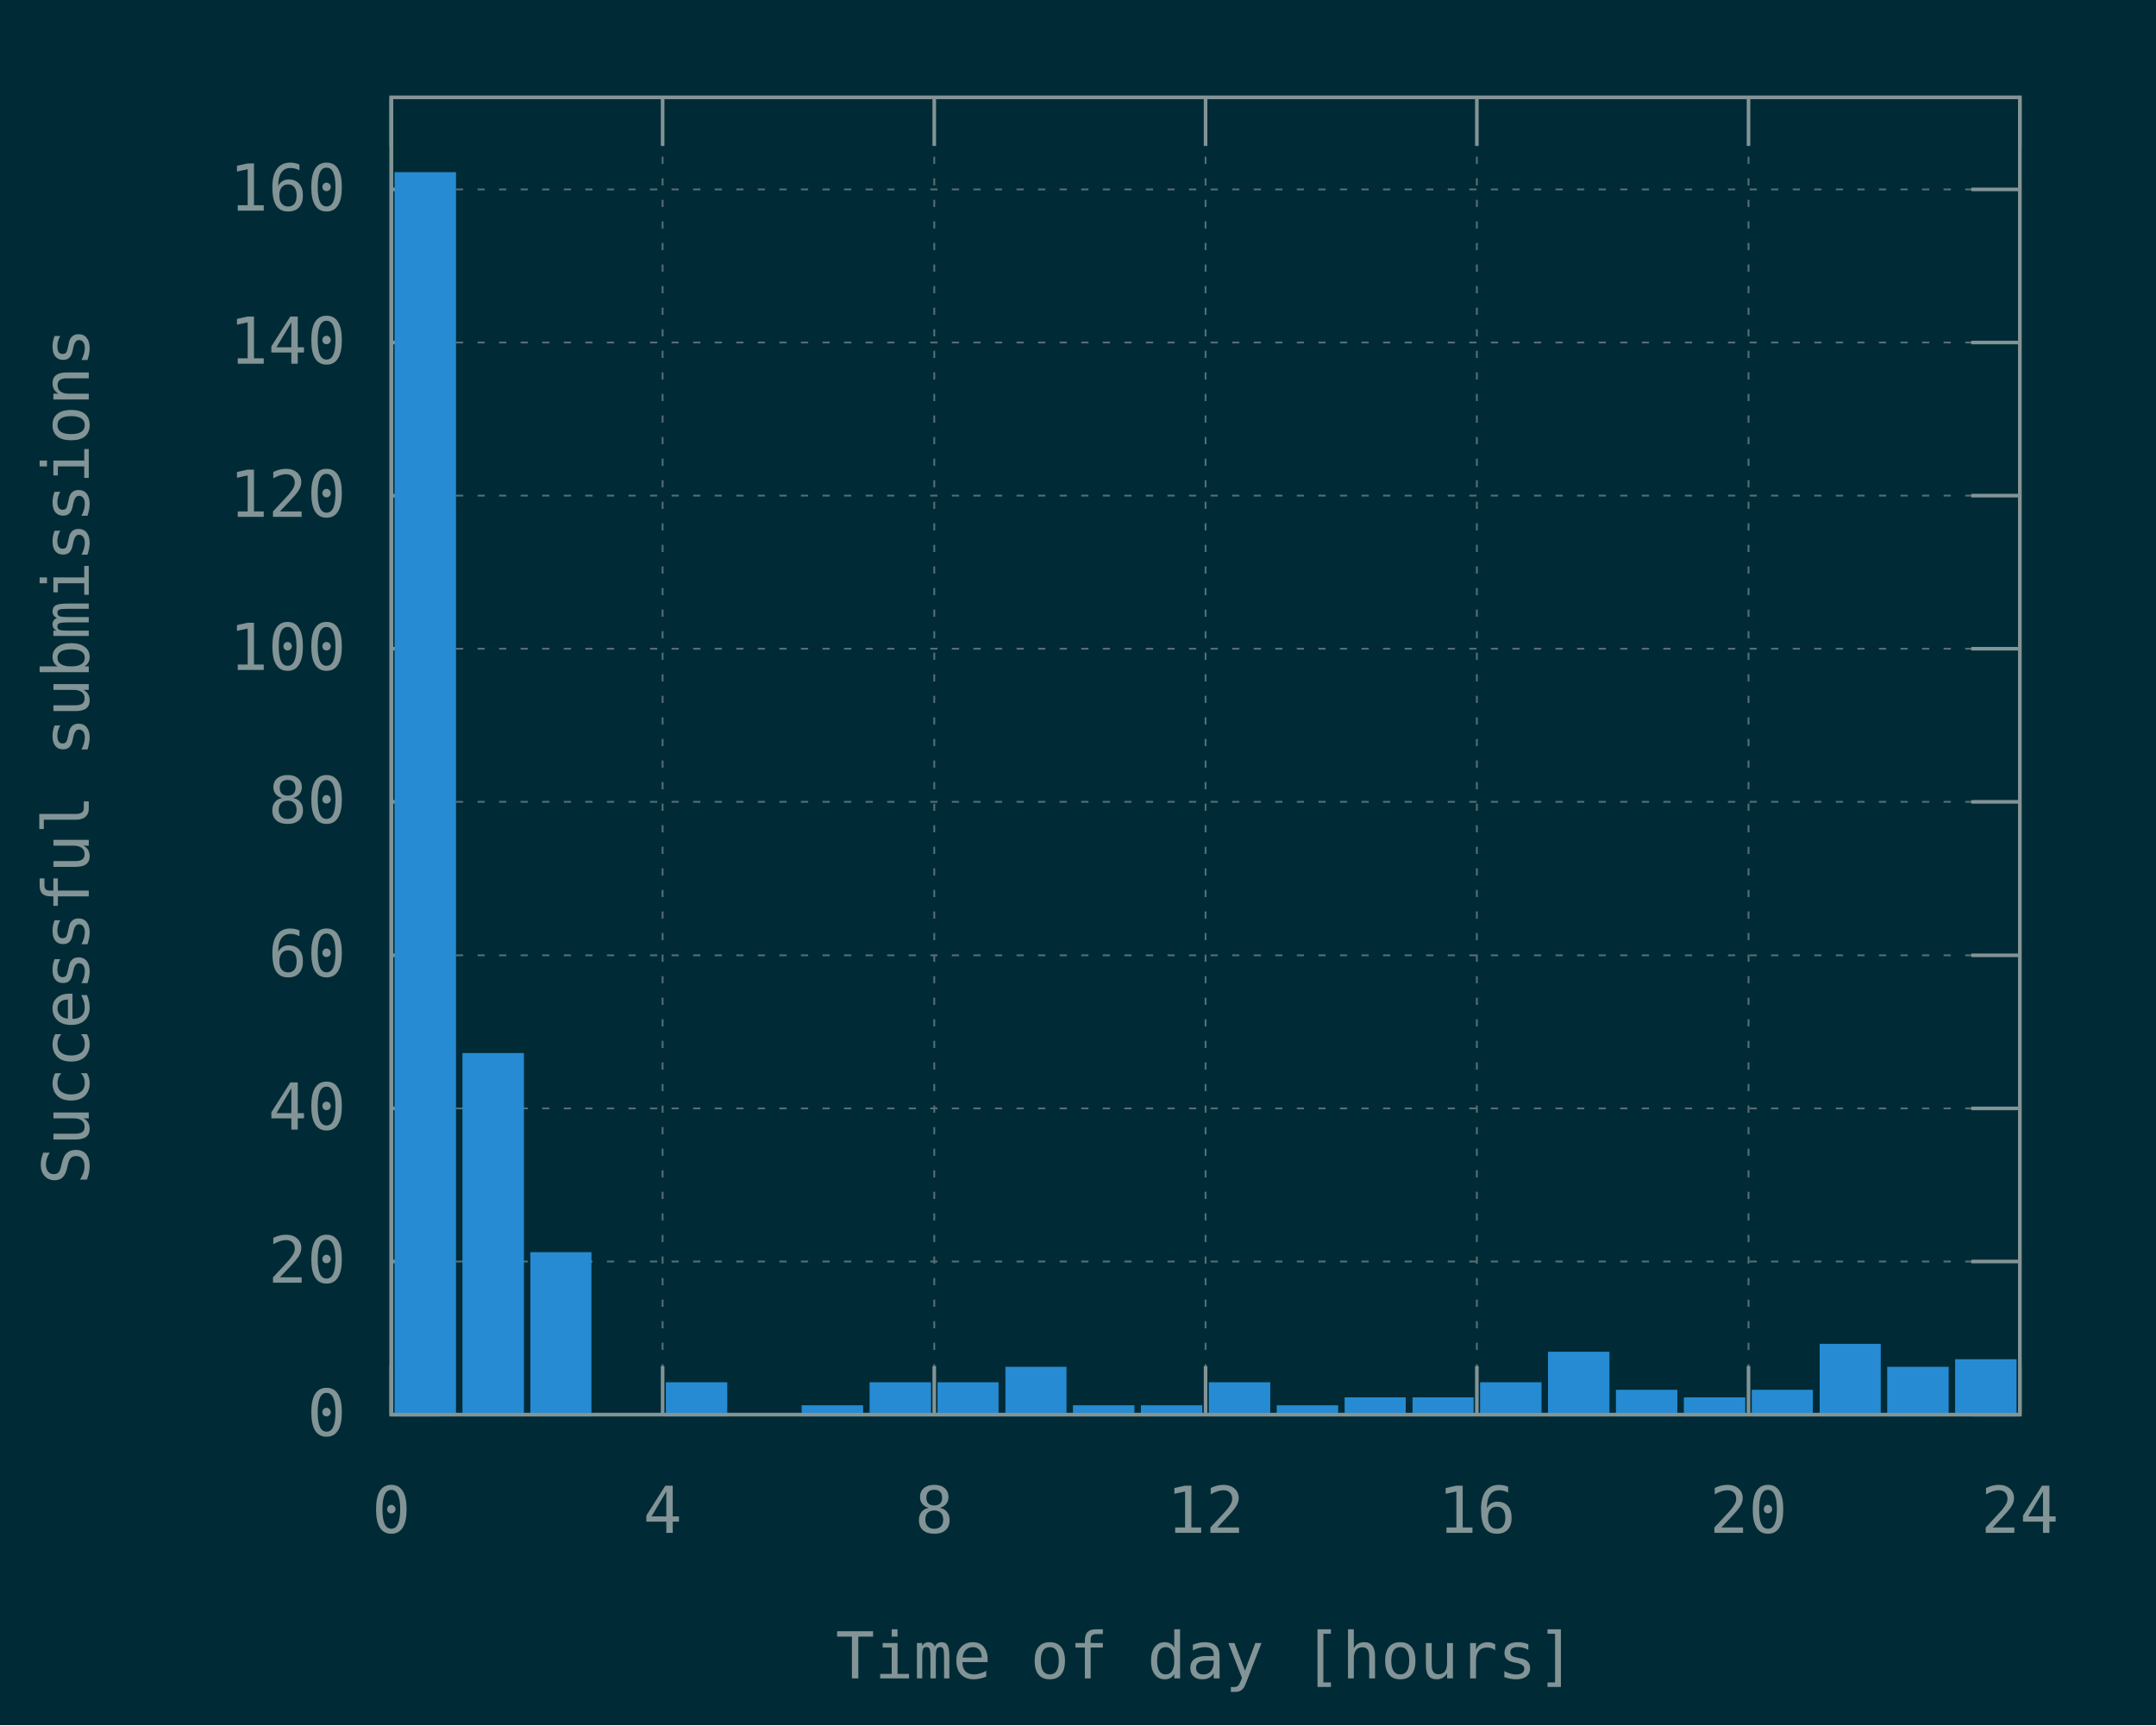
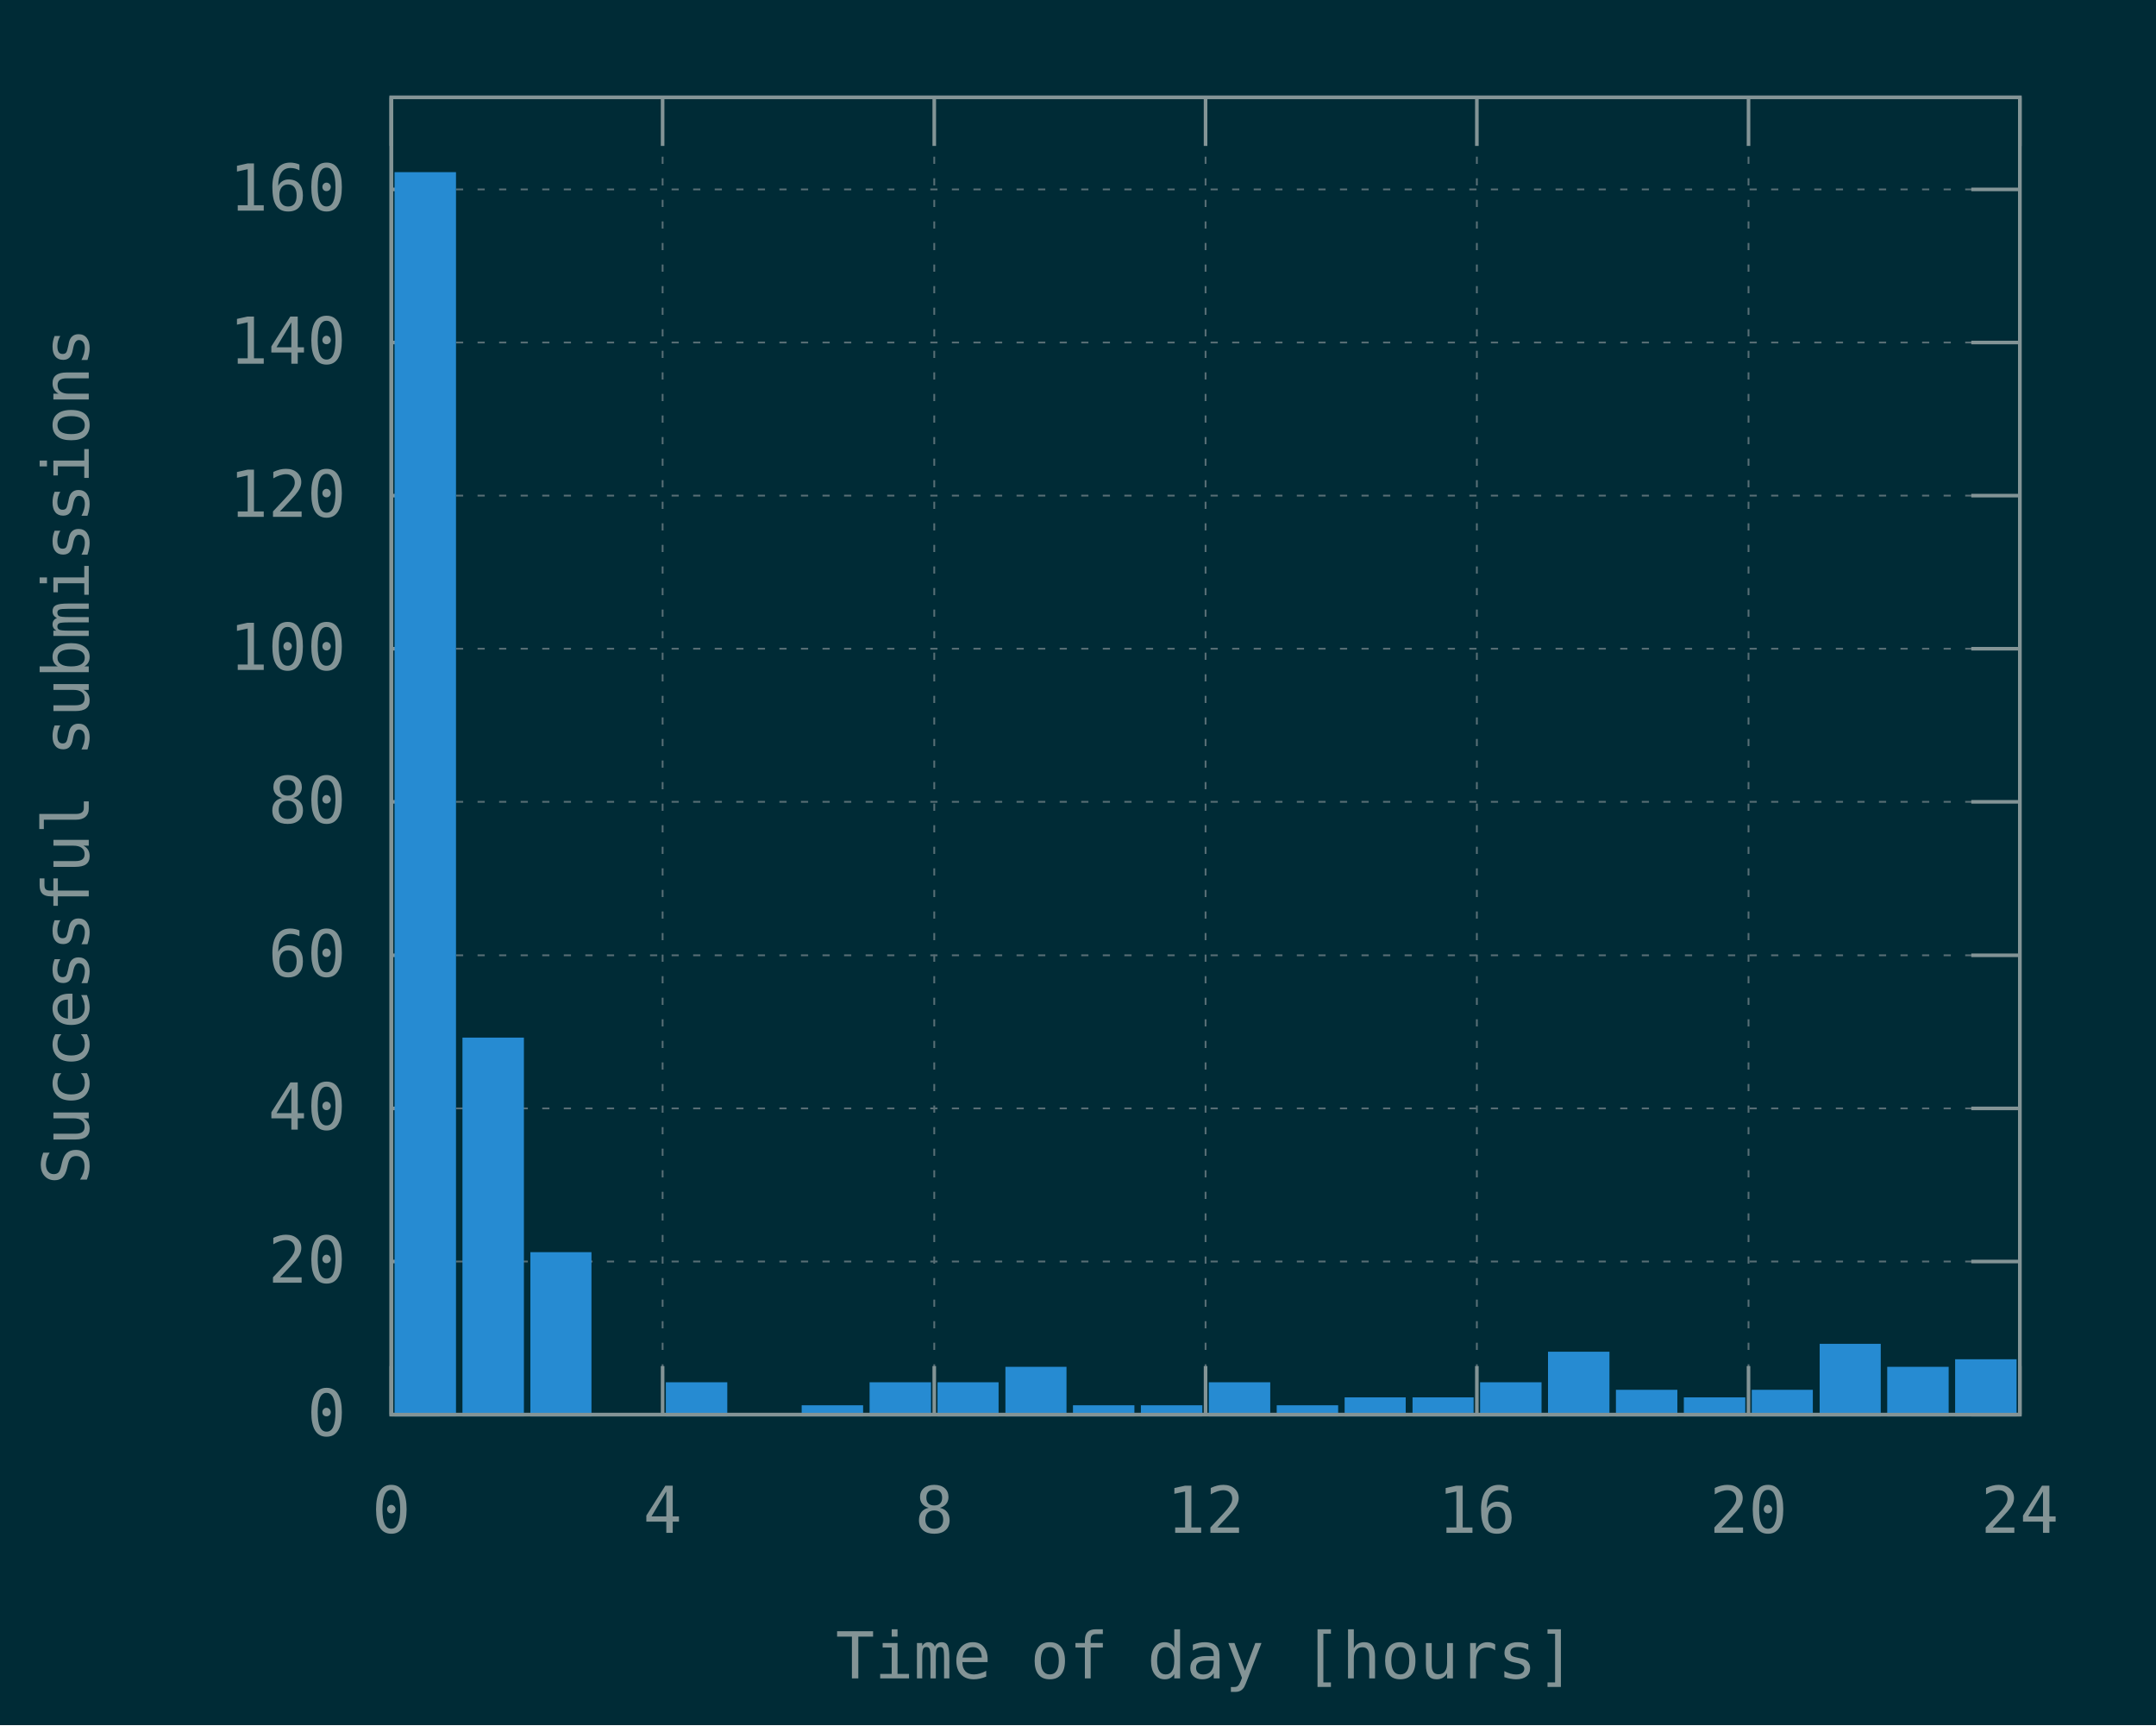
<svg xmlns="http://www.w3.org/2000/svg" xmlns:xlink="http://www.w3.org/1999/xlink" width="600" height="480" viewBox="0 0 600 480">
  <g id="gnuplot_canvas">
    <rect x="0" y="0" width="600" height="480" fill="#002b36" />
    <defs>
      <circle id="gpDot" r="0.5" stroke-width="0.5" />
      <path id="gpPt0" stroke-width="0.148" stroke="currentColor" d="M-1,0 h2 M0,-1 v2" />
      <path id="gpPt1" stroke-width="0.148" stroke="currentColor" d="M-1,-1 L1,1 M1,-1 L-1,1" />
      <path id="gpPt2" stroke-width="0.148" stroke="currentColor" d="M-1,0 L1,0 M0,-1 L0,1 M-1,-1 L1,1 M-1,1 L1,-1" />
      <rect id="gpPt3" stroke-width="0.148" stroke="currentColor" x="-1" y="-1" width="2" height="2" />
      <rect id="gpPt4" stroke-width="0.148" stroke="currentColor" fill="currentColor" x="-1" y="-1" width="2" height="2" />
      <circle id="gpPt5" stroke-width="0.148" stroke="currentColor" cx="0" cy="0" r="1" />
      <use xlink:href="#gpPt5" id="gpPt6" fill="currentColor" stroke="none" />
      <path id="gpPt7" stroke-width="0.148" stroke="currentColor" d="M0,-1.33 L-1.33,0.67 L1.33,0.67 z" />
      <use xlink:href="#gpPt7" id="gpPt8" fill="currentColor" stroke="none" />
      <use xlink:href="#gpPt7" id="gpPt9" stroke="currentColor" transform="rotate(180)" />
      <use xlink:href="#gpPt9" id="gpPt10" fill="currentColor" stroke="none" />
      <use xlink:href="#gpPt3" id="gpPt11" stroke="currentColor" transform="rotate(45)" />
      <use xlink:href="#gpPt11" id="gpPt12" fill="currentColor" stroke="none" />
      <path id="gpPt13" stroke-width="0.148" stroke="currentColor" d="M0,1.330 L1.265,0.411 L0.782,-1.067 L-0.782,-1.076 L-1.265,0.411 z" />
      <use xlink:href="#gpPt13" id="gpPt14" fill="currentColor" stroke="none" />
      <filter id="textbox" filterUnits="objectBoundingBox" x="0" y="0" height="1" width="1">
        <feFlood flood-color="#002B36" flood-opacity="1" result="bgnd" />
        <feComposite in="SourceGraphic" in2="bgnd" operator="atop" />
      </filter>
      <filter id="greybox" filterUnits="objectBoundingBox" x="0" y="0" height="1" width="1">
        <feFlood flood-color="lightgrey" flood-opacity="1" result="grey" />
        <feComposite in="SourceGraphic" in2="grey" operator="atop" />
      </filter>
    </defs>
    <g fill="none" color="#002B36" stroke="currentColor" stroke-width="1.00" stroke-linecap="butt" stroke-linejoin="miter">
</g>
    <g fill="none" color="black" stroke="currentColor" stroke-width="1.00" stroke-linecap="butt" stroke-linejoin="miter">
</g>
    <g fill="none" color="black" stroke="rgb(131, 148, 150)" stroke-width="0.50" stroke-linecap="butt" stroke-linejoin="miter">
</g>
    <g fill="none" color="gray" stroke="currentColor" stroke-width="0.50" stroke-linecap="butt" stroke-linejoin="miter">
      <path stroke="rgb( 88, 110, 117)" stroke-dasharray="2,4" class="gridline" d="M108.9,393.6 L562.1,393.6  " />
    </g>
    <g fill="none" color="gray" stroke="rgb( 88, 110, 117)" stroke-width="1.00" stroke-linecap="butt" stroke-linejoin="miter">
</g>
    <g fill="none" color="black" stroke="currentColor" stroke-width="1.00" stroke-linecap="butt" stroke-linejoin="miter">
      <path stroke="rgb(131, 148, 150)" d="M108.9,393.6 L122.4,393.6 M562.1,393.6 L548.6,393.6  " />
      <g transform="translate(96.3,399.5)" stroke="none" fill="rgb(131,148,150)" font-family="Inconsolata" font-size="18.00" text-anchor="end">
        <text>
          <tspan font-family="Inconsolata"> 0</tspan>
        </text>
      </g>
    </g>
    <g fill="none" color="black" stroke="currentColor" stroke-width="1.00" stroke-linecap="butt" stroke-linejoin="miter">
</g>
    <g fill="none" color="black" stroke="rgb(131, 148, 150)" stroke-width="0.50" stroke-linecap="butt" stroke-linejoin="miter">
</g>
    <g fill="none" color="gray" stroke="currentColor" stroke-width="0.50" stroke-linecap="butt" stroke-linejoin="miter">
      <path stroke="rgb( 88, 110, 117)" stroke-dasharray="2,4" class="gridline" d="M108.9,351.0 L562.1,351.0  " />
    </g>
    <g fill="none" color="gray" stroke="rgb( 88, 110, 117)" stroke-width="1.00" stroke-linecap="butt" stroke-linejoin="miter">
</g>
    <g fill="none" color="black" stroke="currentColor" stroke-width="1.00" stroke-linecap="butt" stroke-linejoin="miter">
      <path stroke="rgb(131, 148, 150)" d="M108.9,351.0 L122.4,351.0 M562.1,351.0 L548.6,351.0  " />
      <g transform="translate(96.3,356.9)" stroke="none" fill="rgb(131,148,150)" font-family="Inconsolata" font-size="18.00" text-anchor="end">
        <text>
          <tspan font-family="Inconsolata"> 20</tspan>
        </text>
      </g>
    </g>
    <g fill="none" color="black" stroke="currentColor" stroke-width="1.00" stroke-linecap="butt" stroke-linejoin="miter">
</g>
    <g fill="none" color="black" stroke="rgb(131, 148, 150)" stroke-width="0.50" stroke-linecap="butt" stroke-linejoin="miter">
</g>
    <g fill="none" color="gray" stroke="currentColor" stroke-width="0.50" stroke-linecap="butt" stroke-linejoin="miter">
      <path stroke="rgb( 88, 110, 117)" stroke-dasharray="2,4" class="gridline" d="M108.9,308.4 L562.1,308.4  " />
    </g>
    <g fill="none" color="gray" stroke="rgb( 88, 110, 117)" stroke-width="1.00" stroke-linecap="butt" stroke-linejoin="miter">
</g>
    <g fill="none" color="black" stroke="currentColor" stroke-width="1.00" stroke-linecap="butt" stroke-linejoin="miter">
      <path stroke="rgb(131, 148, 150)" d="M108.9,308.4 L122.4,308.4 M562.1,308.4 L548.6,308.4  " />
      <g transform="translate(96.3,314.3)" stroke="none" fill="rgb(131,148,150)" font-family="Inconsolata" font-size="18.00" text-anchor="end">
        <text>
          <tspan font-family="Inconsolata"> 40</tspan>
        </text>
      </g>
    </g>
    <g fill="none" color="black" stroke="currentColor" stroke-width="1.00" stroke-linecap="butt" stroke-linejoin="miter">
</g>
    <g fill="none" color="black" stroke="rgb(131, 148, 150)" stroke-width="0.50" stroke-linecap="butt" stroke-linejoin="miter">
</g>
    <g fill="none" color="gray" stroke="currentColor" stroke-width="0.50" stroke-linecap="butt" stroke-linejoin="miter">
      <path stroke="rgb( 88, 110, 117)" stroke-dasharray="2,4" class="gridline" d="M108.9,265.8 L562.1,265.8  " />
    </g>
    <g fill="none" color="gray" stroke="rgb( 88, 110, 117)" stroke-width="1.00" stroke-linecap="butt" stroke-linejoin="miter">
</g>
    <g fill="none" color="black" stroke="currentColor" stroke-width="1.00" stroke-linecap="butt" stroke-linejoin="miter">
      <path stroke="rgb(131, 148, 150)" d="M108.9,265.8 L122.4,265.8 M562.1,265.8 L548.6,265.8  " />
      <g transform="translate(96.3,271.7)" stroke="none" fill="rgb(131,148,150)" font-family="Inconsolata" font-size="18.00" text-anchor="end">
        <text>
          <tspan font-family="Inconsolata"> 60</tspan>
        </text>
      </g>
    </g>
    <g fill="none" color="black" stroke="currentColor" stroke-width="1.00" stroke-linecap="butt" stroke-linejoin="miter">
</g>
    <g fill="none" color="black" stroke="rgb(131, 148, 150)" stroke-width="0.50" stroke-linecap="butt" stroke-linejoin="miter">
</g>
    <g fill="none" color="gray" stroke="currentColor" stroke-width="0.50" stroke-linecap="butt" stroke-linejoin="miter">
      <path stroke="rgb( 88, 110, 117)" stroke-dasharray="2,4" class="gridline" d="M108.9,223.1 L562.1,223.1  " />
    </g>
    <g fill="none" color="gray" stroke="rgb( 88, 110, 117)" stroke-width="1.00" stroke-linecap="butt" stroke-linejoin="miter">
</g>
    <g fill="none" color="black" stroke="currentColor" stroke-width="1.00" stroke-linecap="butt" stroke-linejoin="miter">
      <path stroke="rgb(131, 148, 150)" d="M108.9,223.1 L122.4,223.1 M562.1,223.1 L548.6,223.1  " />
      <g transform="translate(96.3,229.0)" stroke="none" fill="rgb(131,148,150)" font-family="Inconsolata" font-size="18.00" text-anchor="end">
        <text>
          <tspan font-family="Inconsolata"> 80</tspan>
        </text>
      </g>
    </g>
    <g fill="none" color="black" stroke="currentColor" stroke-width="1.00" stroke-linecap="butt" stroke-linejoin="miter">
</g>
    <g fill="none" color="black" stroke="rgb(131, 148, 150)" stroke-width="0.50" stroke-linecap="butt" stroke-linejoin="miter">
</g>
    <g fill="none" color="gray" stroke="currentColor" stroke-width="0.50" stroke-linecap="butt" stroke-linejoin="miter">
      <path stroke="rgb( 88, 110, 117)" stroke-dasharray="2,4" class="gridline" d="M108.9,180.5 L562.1,180.5  " />
    </g>
    <g fill="none" color="gray" stroke="rgb( 88, 110, 117)" stroke-width="1.00" stroke-linecap="butt" stroke-linejoin="miter">
</g>
    <g fill="none" color="black" stroke="currentColor" stroke-width="1.00" stroke-linecap="butt" stroke-linejoin="miter">
      <path stroke="rgb(131, 148, 150)" d="M108.9,180.5 L122.4,180.5 M562.1,180.5 L548.6,180.5  " />
      <g transform="translate(96.3,186.4)" stroke="none" fill="rgb(131,148,150)" font-family="Inconsolata" font-size="18.00" text-anchor="end">
        <text>
          <tspan font-family="Inconsolata"> 100</tspan>
        </text>
      </g>
    </g>
    <g fill="none" color="black" stroke="currentColor" stroke-width="1.00" stroke-linecap="butt" stroke-linejoin="miter">
</g>
    <g fill="none" color="black" stroke="rgb(131, 148, 150)" stroke-width="0.50" stroke-linecap="butt" stroke-linejoin="miter">
</g>
    <g fill="none" color="gray" stroke="currentColor" stroke-width="0.50" stroke-linecap="butt" stroke-linejoin="miter">
      <path stroke="rgb( 88, 110, 117)" stroke-dasharray="2,4" class="gridline" d="M108.9,137.9 L562.1,137.9  " />
    </g>
    <g fill="none" color="gray" stroke="rgb( 88, 110, 117)" stroke-width="1.00" stroke-linecap="butt" stroke-linejoin="miter">
</g>
    <g fill="none" color="black" stroke="currentColor" stroke-width="1.00" stroke-linecap="butt" stroke-linejoin="miter">
      <path stroke="rgb(131, 148, 150)" d="M108.9,137.9 L122.4,137.9 M562.1,137.9 L548.6,137.9  " />
      <g transform="translate(96.3,143.8)" stroke="none" fill="rgb(131,148,150)" font-family="Inconsolata" font-size="18.00" text-anchor="end">
        <text>
          <tspan font-family="Inconsolata"> 120</tspan>
        </text>
      </g>
    </g>
    <g fill="none" color="black" stroke="currentColor" stroke-width="1.00" stroke-linecap="butt" stroke-linejoin="miter">
</g>
    <g fill="none" color="black" stroke="rgb(131, 148, 150)" stroke-width="0.50" stroke-linecap="butt" stroke-linejoin="miter">
</g>
    <g fill="none" color="gray" stroke="currentColor" stroke-width="0.50" stroke-linecap="butt" stroke-linejoin="miter">
      <path stroke="rgb( 88, 110, 117)" stroke-dasharray="2,4" class="gridline" d="M108.9,95.3 L562.1,95.3  " />
    </g>
    <g fill="none" color="gray" stroke="rgb( 88, 110, 117)" stroke-width="1.00" stroke-linecap="butt" stroke-linejoin="miter">
</g>
    <g fill="none" color="black" stroke="currentColor" stroke-width="1.00" stroke-linecap="butt" stroke-linejoin="miter">
      <path stroke="rgb(131, 148, 150)" d="M108.9,95.3 L122.4,95.3 M562.1,95.3 L548.6,95.3  " />
      <g transform="translate(96.3,101.2)" stroke="none" fill="rgb(131,148,150)" font-family="Inconsolata" font-size="18.00" text-anchor="end">
        <text>
          <tspan font-family="Inconsolata"> 140</tspan>
        </text>
      </g>
    </g>
    <g fill="none" color="black" stroke="currentColor" stroke-width="1.00" stroke-linecap="butt" stroke-linejoin="miter">
</g>
    <g fill="none" color="black" stroke="rgb(131, 148, 150)" stroke-width="0.50" stroke-linecap="butt" stroke-linejoin="miter">
</g>
    <g fill="none" color="gray" stroke="currentColor" stroke-width="0.50" stroke-linecap="butt" stroke-linejoin="miter">
      <path stroke="rgb( 88, 110, 117)" stroke-dasharray="2,4" class="gridline" d="M108.9,52.7 L562.1,52.7  " />
    </g>
    <g fill="none" color="gray" stroke="rgb( 88, 110, 117)" stroke-width="1.00" stroke-linecap="butt" stroke-linejoin="miter">
</g>
    <g fill="none" color="black" stroke="currentColor" stroke-width="1.00" stroke-linecap="butt" stroke-linejoin="miter">
      <path stroke="rgb(131, 148, 150)" d="M108.9,52.7 L122.4,52.7 M562.1,52.7 L548.6,52.7  " />
      <g transform="translate(96.3,58.6)" stroke="none" fill="rgb(131,148,150)" font-family="Inconsolata" font-size="18.00" text-anchor="end">
        <text>
          <tspan font-family="Inconsolata"> 160</tspan>
        </text>
      </g>
    </g>
    <g fill="none" color="black" stroke="currentColor" stroke-width="1.00" stroke-linecap="butt" stroke-linejoin="miter">
</g>
    <g fill="none" color="black" stroke="rgb(131, 148, 150)" stroke-width="0.50" stroke-linecap="butt" stroke-linejoin="miter">
</g>
    <g fill="none" color="gray" stroke="currentColor" stroke-width="0.50" stroke-linecap="butt" stroke-linejoin="miter">
      <path stroke="rgb( 88, 110, 117)" stroke-dasharray="2,4" class="gridline" d="M108.9,393.6 L108.9,27.1  " />
    </g>
    <g fill="none" color="gray" stroke="rgb( 88, 110, 117)" stroke-width="1.00" stroke-linecap="butt" stroke-linejoin="miter">
</g>
    <g fill="none" color="black" stroke="currentColor" stroke-width="1.00" stroke-linecap="butt" stroke-linejoin="miter">
      <path stroke="rgb(131, 148, 150)" d="M108.9,393.6 L108.9,380.1 M108.9,27.1 L108.9,40.6  " />
      <g transform="translate(108.9,426.5)" stroke="none" fill="rgb(131,148,150)" font-family="Inconsolata" font-size="18.00" text-anchor="middle">
        <text>
          <tspan font-family="Inconsolata"> 0</tspan>
        </text>
      </g>
    </g>
    <g fill="none" color="black" stroke="currentColor" stroke-width="1.00" stroke-linecap="butt" stroke-linejoin="miter">
</g>
    <g fill="none" color="black" stroke="rgb(131, 148, 150)" stroke-width="0.50" stroke-linecap="butt" stroke-linejoin="miter">
</g>
    <g fill="none" color="gray" stroke="currentColor" stroke-width="0.50" stroke-linecap="butt" stroke-linejoin="miter">
      <path stroke="rgb( 88, 110, 117)" stroke-dasharray="2,4" class="gridline" d="M184.4,393.6 L184.4,27.1  " />
    </g>
    <g fill="none" color="gray" stroke="rgb( 88, 110, 117)" stroke-width="1.00" stroke-linecap="butt" stroke-linejoin="miter">
</g>
    <g fill="none" color="black" stroke="currentColor" stroke-width="1.00" stroke-linecap="butt" stroke-linejoin="miter">
      <path stroke="rgb(131, 148, 150)" d="M184.4,393.6 L184.4,380.1 M184.4,27.1 L184.4,40.6  " />
      <g transform="translate(184.4,426.5)" stroke="none" fill="rgb(131,148,150)" font-family="Inconsolata" font-size="18.00" text-anchor="middle">
        <text>
          <tspan font-family="Inconsolata"> 4</tspan>
        </text>
      </g>
    </g>
    <g fill="none" color="black" stroke="currentColor" stroke-width="1.00" stroke-linecap="butt" stroke-linejoin="miter">
</g>
    <g fill="none" color="black" stroke="rgb(131, 148, 150)" stroke-width="0.50" stroke-linecap="butt" stroke-linejoin="miter">
</g>
    <g fill="none" color="gray" stroke="currentColor" stroke-width="0.50" stroke-linecap="butt" stroke-linejoin="miter">
      <path stroke="rgb( 88, 110, 117)" stroke-dasharray="2,4" class="gridline" d="M260.0,393.6 L260.0,27.1  " />
    </g>
    <g fill="none" color="gray" stroke="rgb( 88, 110, 117)" stroke-width="1.00" stroke-linecap="butt" stroke-linejoin="miter">
</g>
    <g fill="none" color="black" stroke="currentColor" stroke-width="1.00" stroke-linecap="butt" stroke-linejoin="miter">
      <path stroke="rgb(131, 148, 150)" d="M260.0,393.6 L260.0,380.1 M260.0,27.1 L260.0,40.6  " />
      <g transform="translate(260.0,426.5)" stroke="none" fill="rgb(131,148,150)" font-family="Inconsolata" font-size="18.00" text-anchor="middle">
        <text>
          <tspan font-family="Inconsolata"> 8</tspan>
        </text>
      </g>
    </g>
    <g fill="none" color="black" stroke="currentColor" stroke-width="1.00" stroke-linecap="butt" stroke-linejoin="miter">
</g>
    <g fill="none" color="black" stroke="rgb(131, 148, 150)" stroke-width="0.50" stroke-linecap="butt" stroke-linejoin="miter">
</g>
    <g fill="none" color="gray" stroke="currentColor" stroke-width="0.50" stroke-linecap="butt" stroke-linejoin="miter">
      <path stroke="rgb( 88, 110, 117)" stroke-dasharray="2,4" class="gridline" d="M335.5,393.6 L335.5,27.1  " />
    </g>
    <g fill="none" color="gray" stroke="rgb( 88, 110, 117)" stroke-width="1.00" stroke-linecap="butt" stroke-linejoin="miter">
</g>
    <g fill="none" color="black" stroke="currentColor" stroke-width="1.00" stroke-linecap="butt" stroke-linejoin="miter">
      <path stroke="rgb(131, 148, 150)" d="M335.5,393.6 L335.5,380.1 M335.5,27.1 L335.5,40.6  " />
      <g transform="translate(335.5,426.5)" stroke="none" fill="rgb(131,148,150)" font-family="Inconsolata" font-size="18.00" text-anchor="middle">
        <text>
          <tspan font-family="Inconsolata"> 12</tspan>
        </text>
      </g>
    </g>
    <g fill="none" color="black" stroke="currentColor" stroke-width="1.00" stroke-linecap="butt" stroke-linejoin="miter">
</g>
    <g fill="none" color="black" stroke="rgb(131, 148, 150)" stroke-width="0.50" stroke-linecap="butt" stroke-linejoin="miter">
</g>
    <g fill="none" color="gray" stroke="currentColor" stroke-width="0.50" stroke-linecap="butt" stroke-linejoin="miter">
      <path stroke="rgb( 88, 110, 117)" stroke-dasharray="2,4" class="gridline" d="M411.0,393.6 L411.0,27.1  " />
    </g>
    <g fill="none" color="gray" stroke="rgb( 88, 110, 117)" stroke-width="1.00" stroke-linecap="butt" stroke-linejoin="miter">
</g>
    <g fill="none" color="black" stroke="currentColor" stroke-width="1.00" stroke-linecap="butt" stroke-linejoin="miter">
      <path stroke="rgb(131, 148, 150)" d="M411.0,393.6 L411.0,380.1 M411.0,27.1 L411.0,40.6  " />
      <g transform="translate(411.0,426.5)" stroke="none" fill="rgb(131,148,150)" font-family="Inconsolata" font-size="18.00" text-anchor="middle">
        <text>
          <tspan font-family="Inconsolata"> 16</tspan>
        </text>
      </g>
    </g>
    <g fill="none" color="black" stroke="currentColor" stroke-width="1.00" stroke-linecap="butt" stroke-linejoin="miter">
</g>
    <g fill="none" color="black" stroke="rgb(131, 148, 150)" stroke-width="0.50" stroke-linecap="butt" stroke-linejoin="miter">
</g>
    <g fill="none" color="gray" stroke="currentColor" stroke-width="0.50" stroke-linecap="butt" stroke-linejoin="miter">
      <path stroke="rgb( 88, 110, 117)" stroke-dasharray="2,4" class="gridline" d="M486.6,393.6 L486.6,40.6 L486.6,27.1  " />
    </g>
    <g fill="none" color="gray" stroke="rgb( 88, 110, 117)" stroke-width="1.00" stroke-linecap="butt" stroke-linejoin="miter">
</g>
    <g fill="none" color="black" stroke="currentColor" stroke-width="1.00" stroke-linecap="butt" stroke-linejoin="miter">
      <path stroke="rgb(131, 148, 150)" d="M486.6,393.6 L486.6,380.1 M486.6,27.1 L486.6,40.6  " />
      <g transform="translate(486.6,426.5)" stroke="none" fill="rgb(131,148,150)" font-family="Inconsolata" font-size="18.00" text-anchor="middle">
        <text>
          <tspan font-family="Inconsolata"> 20</tspan>
        </text>
      </g>
    </g>
    <g fill="none" color="black" stroke="currentColor" stroke-width="1.00" stroke-linecap="butt" stroke-linejoin="miter">
</g>
    <g fill="none" color="black" stroke="rgb(131, 148, 150)" stroke-width="0.50" stroke-linecap="butt" stroke-linejoin="miter">
</g>
    <g fill="none" color="gray" stroke="currentColor" stroke-width="0.50" stroke-linecap="butt" stroke-linejoin="miter">
      <path stroke="rgb( 88, 110, 117)" stroke-dasharray="2,4" class="gridline" d="M562.1,393.6 L562.1,27.1  " />
    </g>
    <g fill="none" color="gray" stroke="rgb( 88, 110, 117)" stroke-width="1.00" stroke-linecap="butt" stroke-linejoin="miter">
</g>
    <g fill="none" color="black" stroke="currentColor" stroke-width="1.00" stroke-linecap="butt" stroke-linejoin="miter">
      <path stroke="rgb(131, 148, 150)" d="M562.1,393.6 L562.1,380.1 M562.1,27.1 L562.1,40.6  " />
      <g transform="translate(562.1,426.5)" stroke="none" fill="rgb(131,148,150)" font-family="Inconsolata" font-size="18.00" text-anchor="middle">
        <text>
          <tspan font-family="Inconsolata"> 24</tspan>
        </text>
      </g>
    </g>
    <g fill="none" color="black" stroke="currentColor" stroke-width="1.00" stroke-linecap="butt" stroke-linejoin="miter">
</g>
    <g fill="none" color="black" stroke="currentColor" stroke-width="1.00" stroke-linecap="butt" stroke-linejoin="miter">
      <path stroke="rgb(131, 148, 150)" d="M108.9,27.1 L108.9,393.6 L562.1,393.6 L562.1,27.1 L108.9,27.1 Z  " />
    </g>
    <g fill="none" color="black" stroke="currentColor" stroke-width="1.00" stroke-linecap="butt" stroke-linejoin="miter">
      <g transform="translate(24.7,210.4) rotate(270)" stroke="none" fill="rgb(131,148,150)" font-family="Inconsolata" font-size="18.00" text-anchor="middle">
        <text>
          <tspan font-family="Inconsolata">Successful submissions</tspan>
        </text>
      </g>
    </g>
    <g fill="none" color="black" stroke="currentColor" stroke-width="1.00" stroke-linecap="butt" stroke-linejoin="miter">
      <g transform="translate(335.5,467.0)" stroke="none" fill="rgb(131,148,150)" font-family="Inconsolata" font-size="18.00" text-anchor="middle">
        <text>
          <tspan font-family="Inconsolata">Time of day [hours]</tspan>
        </text>
      </g>
    </g>
    <g fill="none" color="black" stroke="currentColor" stroke-width="1.00" stroke-linecap="butt" stroke-linejoin="miter">
</g>
    <g id="gnuplot_plot_1">
      <g fill="none" color="black" stroke="currentColor" stroke-width="1.00" stroke-linecap="butt" stroke-linejoin="miter">
        <g stroke="none" shape-rendering="crispEdges">
          <polygon fill="rgb( 38, 139, 210)" points="110.3,393.6 126.5,393.6 126.5,48.3 110.3,48.3 " />
        </g>
        <path stroke="rgb( 38, 139, 210)" d="M110.3,393.6 L110.3,48.4 L126.4,48.4 L126.4,393.6 L110.3,393.6 Z  " />
        <g stroke="none" shape-rendering="crispEdges">
-           <polygon fill="rgb( 38, 139, 210)" points="129.2,393.6 145.4,393.6 145.4,293.4 129.2,293.4 " />
-         </g>
-         <path stroke="rgb( 38, 139, 210)" d="M129.2,393.6 L129.2,293.5 L145.3,293.5 L145.3,393.6 L129.2,393.6 Z  " />
+           <polygon fill="rgb( 38, 139, 210)" points="129.2,393.6 145.4,393.6 145.4,289.1 129.2,289.1 " />
+         </g>
+         <path stroke="rgb( 38, 139, 210)" d="M129.2,393.6 L129.2,289.2 L145.3,289.2 L145.3,393.6 L129.2,393.6 Z  " />
        <g stroke="none" shape-rendering="crispEdges">
          <polygon fill="rgb( 38, 139, 210)" points="148.1,393.6 164.2,393.6 164.2,348.8 148.1,348.8 " />
        </g>
        <path stroke="rgb( 38, 139, 210)" d="M148.1,393.6 L148.1,348.9 L164.1,348.9 L164.1,393.6 L148.1,393.6 Z  " />
        <g stroke="none" shape-rendering="crispEdges">
          <polygon fill="rgb( 38, 139, 210)" points="185.8,393.6 202.0,393.6 202.0,385.0 185.8,385.0 " />
        </g>
        <path stroke="rgb( 38, 139, 210)" d="M185.8,393.6 L185.8,385.1 L201.9,385.1 L201.9,393.6 L185.8,393.6 Z  " />
        <g stroke="none" shape-rendering="crispEdges">
          <polygon fill="rgb( 38, 139, 210)" points="223.6,393.6 239.8,393.6 239.8,391.4 223.6,391.4 " />
        </g>
        <path stroke="rgb( 38, 139, 210)" d="M223.6,393.6 L223.6,391.5 L239.7,391.5 L239.7,393.6 L223.6,393.6 Z  " />
        <g stroke="none" shape-rendering="crispEdges">
          <polygon fill="rgb( 38, 139, 210)" points="242.5,393.6 258.7,393.6 258.7,385.0 242.5,385.0 " />
        </g>
        <path stroke="rgb( 38, 139, 210)" d="M242.5,393.6 L242.5,385.1 L258.6,385.1 L258.6,393.6 L242.5,393.6 Z  " />
        <g stroke="none" shape-rendering="crispEdges">
          <polygon fill="rgb( 38, 139, 210)" points="261.4,393.6 277.5,393.6 277.5,385.0 261.4,385.0 " />
        </g>
        <path stroke="rgb( 38, 139, 210)" d="M261.4,393.6 L261.4,385.1 L277.4,385.1 L277.4,393.6 L261.4,393.6 Z  " />
        <g stroke="none" shape-rendering="crispEdges">
          <polygon fill="rgb( 38, 139, 210)" points="280.3,393.6 296.4,393.6 296.4,380.7 280.3,380.7 " />
        </g>
        <path stroke="rgb( 38, 139, 210)" d="M280.3,393.6 L280.3,380.8 L296.3,380.8 L296.3,393.6 L280.3,393.6 Z  " />
        <g stroke="none" shape-rendering="crispEdges">
          <polygon fill="rgb( 38, 139, 210)" points="299.1,393.6 315.3,393.6 315.3,391.4 299.1,391.4 " />
        </g>
        <path stroke="rgb( 38, 139, 210)" d="M299.1,393.6 L299.1,391.5 L315.2,391.5 L315.2,393.6 L299.1,393.6 Z  " />
        <g stroke="none" shape-rendering="crispEdges">
          <polygon fill="rgb( 38, 139, 210)" points="318.0,393.6 334.2,393.6 334.2,391.4 318.0,391.4 " />
        </g>
        <path stroke="rgb( 38, 139, 210)" d="M318.0,393.6 L318.0,391.5 L334.1,391.5 L334.1,393.6 L318.0,393.6 Z  " />
        <g stroke="none" shape-rendering="crispEdges">
          <polygon fill="rgb( 38, 139, 210)" points="336.9,393.6 353.1,393.6 353.1,385.0 336.9,385.0 " />
        </g>
        <path stroke="rgb( 38, 139, 210)" d="M336.9,393.6 L336.9,385.1 L353.0,385.1 L353.0,393.6 L336.9,393.6 Z  " />
        <g stroke="none" shape-rendering="crispEdges">
          <polygon fill="rgb( 38, 139, 210)" points="355.8,393.6 372.0,393.6 372.0,391.4 355.8,391.4 " />
        </g>
        <path stroke="rgb( 38, 139, 210)" d="M355.8,393.6 L355.8,391.5 L371.9,391.5 L371.9,393.6 L355.8,393.6 Z  " />
        <g stroke="none" shape-rendering="crispEdges">
          <polygon fill="rgb( 38, 139, 210)" points="374.7,393.6 390.8,393.6 390.8,389.2 374.7,389.2 " />
        </g>
        <path stroke="rgb( 38, 139, 210)" d="M374.7,393.6 L374.7,389.3 L390.7,389.3 L390.7,393.6 L374.7,393.6 Z  " />
        <g stroke="none" shape-rendering="crispEdges">
          <polygon fill="rgb( 38, 139, 210)" points="393.6,393.6 409.7,393.6 409.7,389.2 393.6,389.2 " />
        </g>
        <path stroke="rgb( 38, 139, 210)" d="M393.6,393.6 L393.6,389.3 L409.6,389.3 L409.6,393.6 L393.6,393.6 Z  " />
        <g stroke="none" shape-rendering="crispEdges">
          <polygon fill="rgb( 38, 139, 210)" points="412.4,393.6 428.6,393.6 428.6,385.0 412.4,385.0 " />
        </g>
        <path stroke="rgb( 38, 139, 210)" d="M412.4,393.6 L412.4,385.1 L428.5,385.1 L428.5,393.6 L412.4,393.6 Z  " />
        <g stroke="none" shape-rendering="crispEdges">
          <polygon fill="rgb( 38, 139, 210)" points="431.3,393.6 447.5,393.6 447.5,376.5 431.3,376.5 " />
        </g>
        <path stroke="rgb( 38, 139, 210)" d="M431.3,393.6 L431.3,376.6 L447.4,376.6 L447.4,393.6 L431.3,393.6 Z  " />
        <g stroke="none" shape-rendering="crispEdges">
          <polygon fill="rgb( 38, 139, 210)" points="450.2,393.6 466.4,393.6 466.4,387.1 450.2,387.1 " />
        </g>
        <path stroke="rgb( 38, 139, 210)" d="M450.2,393.6 L450.2,387.2 L466.3,387.2 L466.3,393.6 L450.2,393.6 Z  " />
        <g stroke="none" shape-rendering="crispEdges">
          <polygon fill="rgb( 38, 139, 210)" points="469.1,393.6 485.3,393.6 485.3,389.2 469.1,389.2 " />
        </g>
        <path stroke="rgb( 38, 139, 210)" d="M469.1,393.6 L469.1,389.3 L485.2,389.3 L485.2,393.6 L469.1,393.6 Z  " />
        <g stroke="none" shape-rendering="crispEdges">
          <polygon fill="rgb( 38, 139, 210)" points="488.0,393.6 504.1,393.6 504.1,387.1 488.0,387.1 " />
        </g>
        <path stroke="rgb( 38, 139, 210)" d="M488.0,393.6 L488.0,387.2 L504.0,387.2 L504.0,393.6 L488.0,393.6 Z  " />
        <g stroke="none" shape-rendering="crispEdges">
          <polygon fill="rgb( 38, 139, 210)" points="506.9,393.6 523.0,393.6 523.0,374.3 506.9,374.3 " />
        </g>
        <path stroke="rgb( 38, 139, 210)" d="M506.9,393.6 L506.9,374.4 L522.9,374.4 L522.9,393.6 L506.9,393.6 Z  " />
        <g stroke="none" shape-rendering="crispEdges">
          <polygon fill="rgb( 38, 139, 210)" points="525.7,393.6 541.9,393.6 541.9,380.7 525.7,380.7 " />
        </g>
        <path stroke="rgb( 38, 139, 210)" d="M525.7,393.6 L525.7,380.8 L541.8,380.8 L541.8,393.6 L525.7,393.6 Z  " />
        <g stroke="none" shape-rendering="crispEdges">
          <polygon fill="rgb( 38, 139, 210)" points="544.6,393.6 560.8,393.6 560.8,378.6 544.6,378.6 " />
        </g>
        <path stroke="rgb( 38, 139, 210)" d="M544.6,393.6 L544.6,378.7 L560.7,378.7 L560.7,393.6 L544.6,393.6 Z  " />
      </g>
    </g>
    <g fill="none" color="#002B36" stroke="rgb( 38, 139, 210)" stroke-width="2.00" stroke-linecap="butt" stroke-linejoin="miter">
</g>
    <g fill="none" color="black" stroke="currentColor" stroke-width="2.00" stroke-linecap="butt" stroke-linejoin="miter">
</g>
    <g fill="none" color="black" stroke="black" stroke-width="1.00" stroke-linecap="butt" stroke-linejoin="miter">
</g>
    <g fill="none" color="black" stroke="currentColor" stroke-width="1.00" stroke-linecap="butt" stroke-linejoin="miter">
      <path stroke="rgb(131, 148, 150)" d="M108.9,27.1 L108.9,393.6 L562.1,393.6 L562.1,27.1 L108.9,27.1 Z  " />
    </g>
    <g fill="none" color="black" stroke="currentColor" stroke-width="1.00" stroke-linecap="butt" stroke-linejoin="miter">
</g>
  </g>
</svg>
